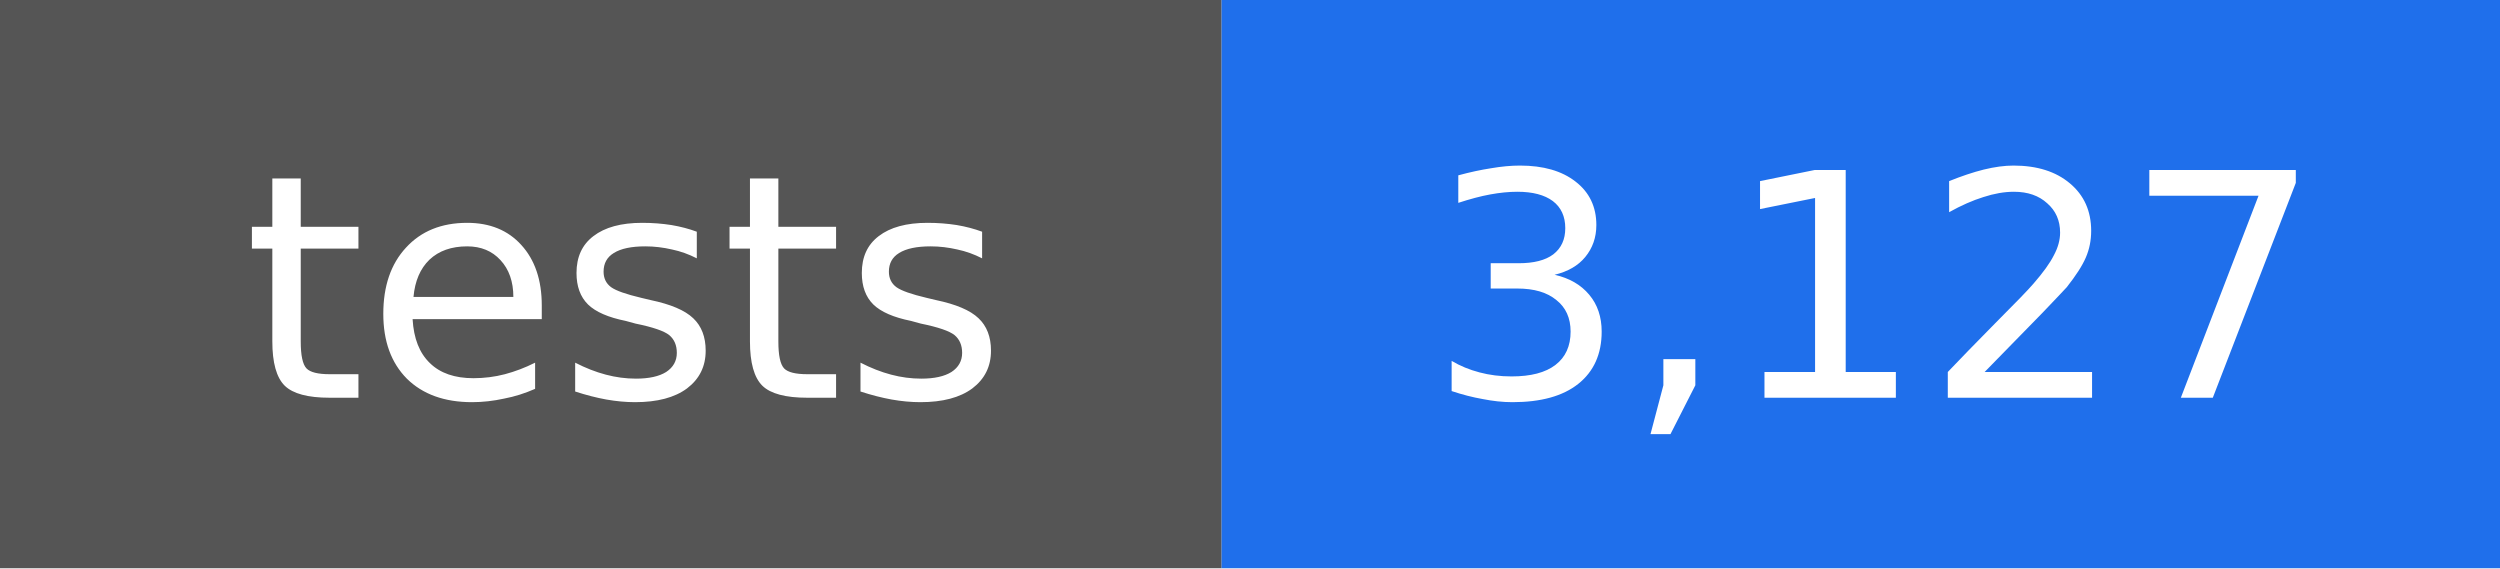
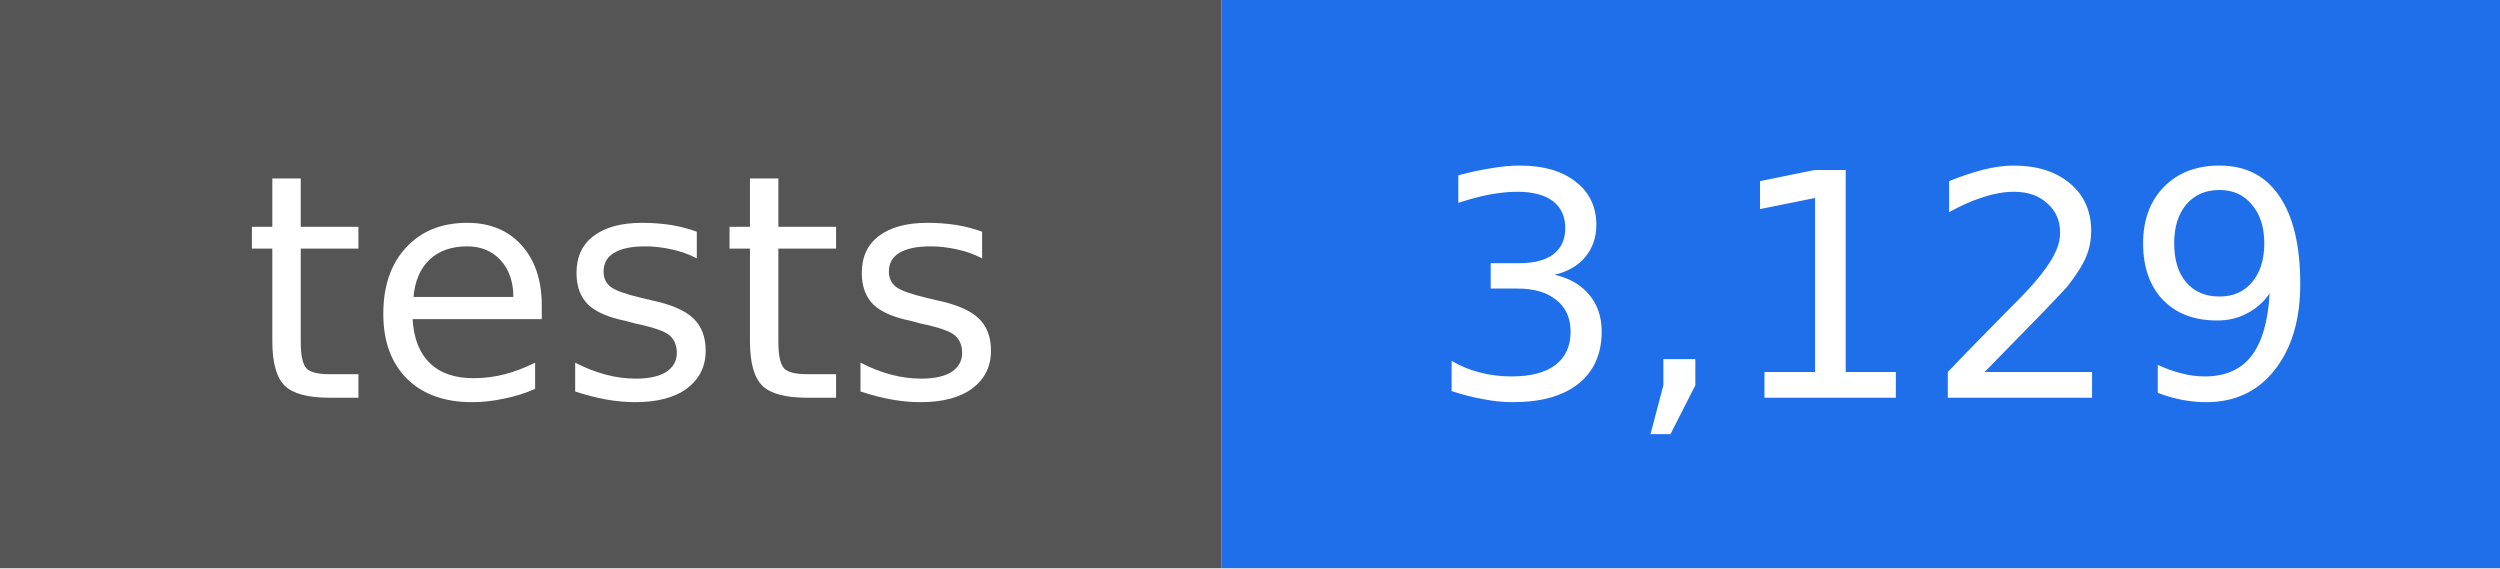
- <svg xmlns="http://www.w3.org/2000/svg" width="88" height="20" viewBox="0 0 88 20" role="img" aria-label="tests: 3,127">
+ <svg xmlns="http://www.w3.org/2000/svg" width="88" height="20" viewBox="0 0 88 20" role="img" aria-label="tests: 3,129">
  <rect width="43" height="20" fill="#555555" />
  <rect x="43" width="45" height="20" fill="#1f6feb" />
  <g fill="#ffffff" text-anchor="middle" font-family="DejaVu Sans, Verdana, sans-serif" font-size="11">
    <text x="22" y="14">tests</text>
-     <text x="66" y="14">3,127</text>
+     <text x="66" y="14">3,129</text>
  </g>
</svg>
